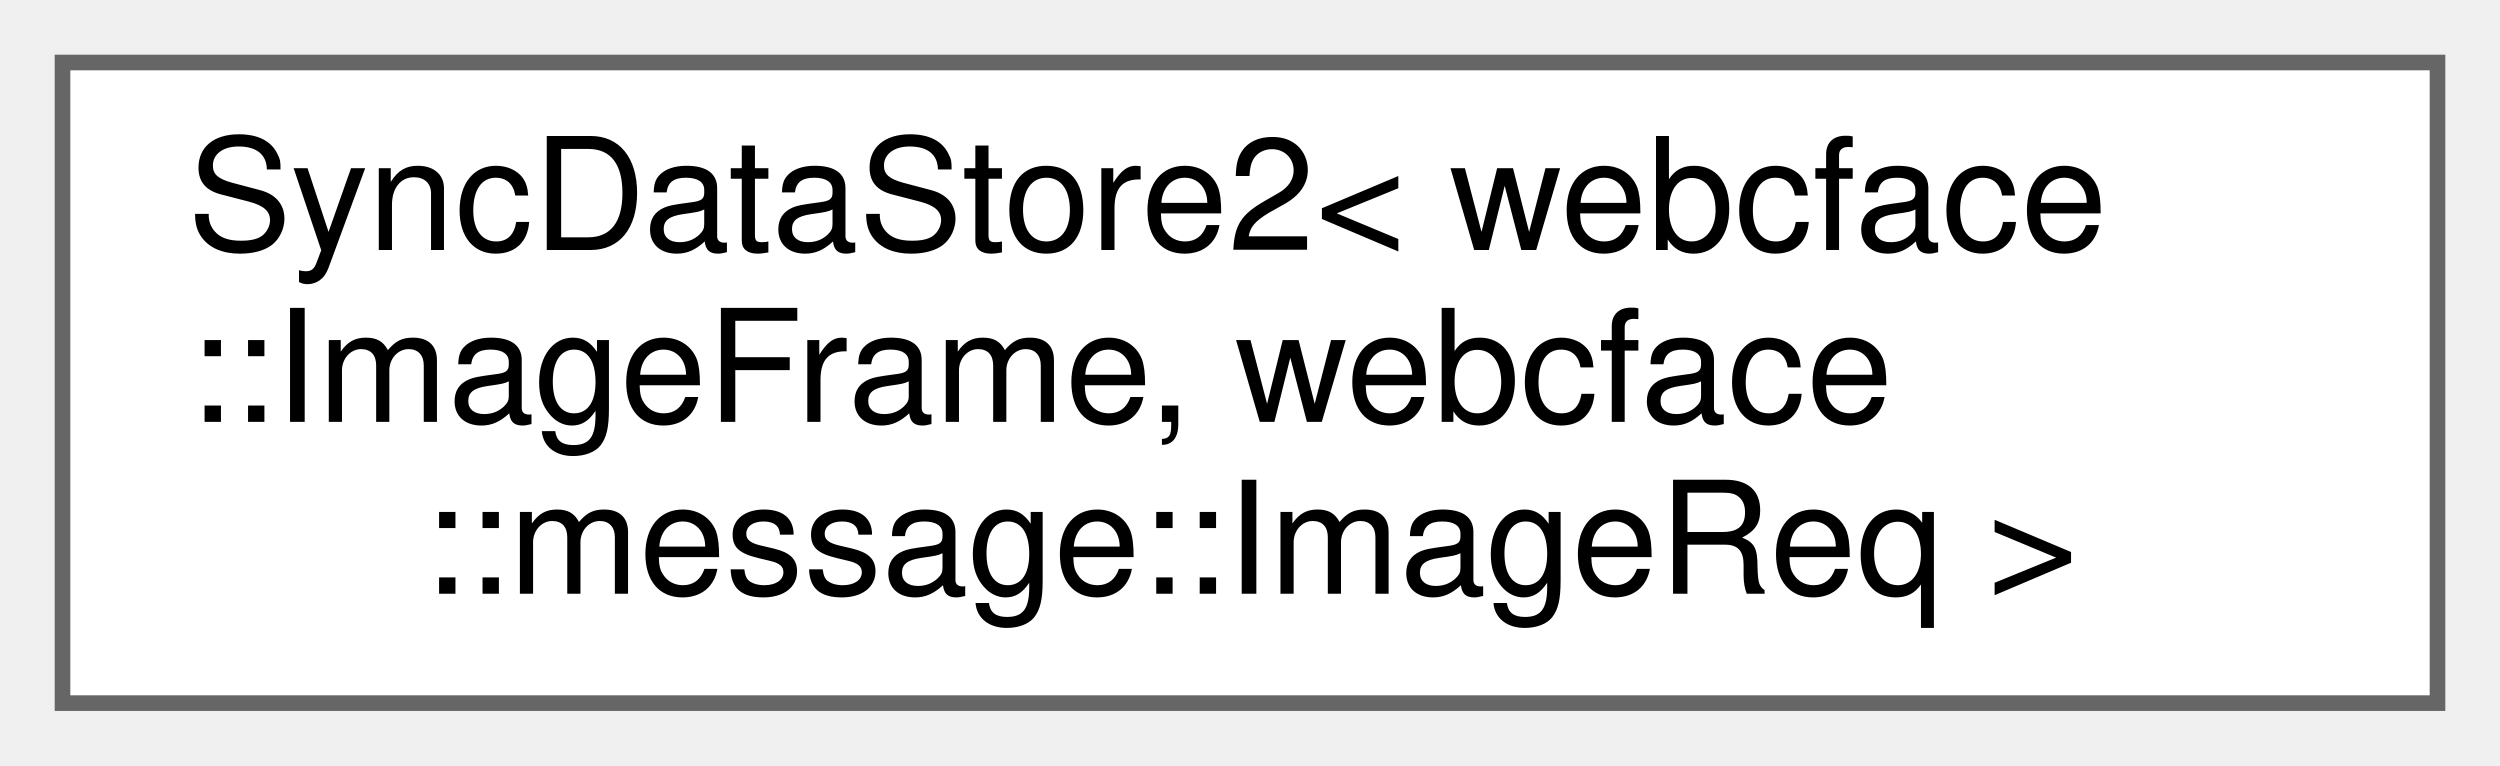
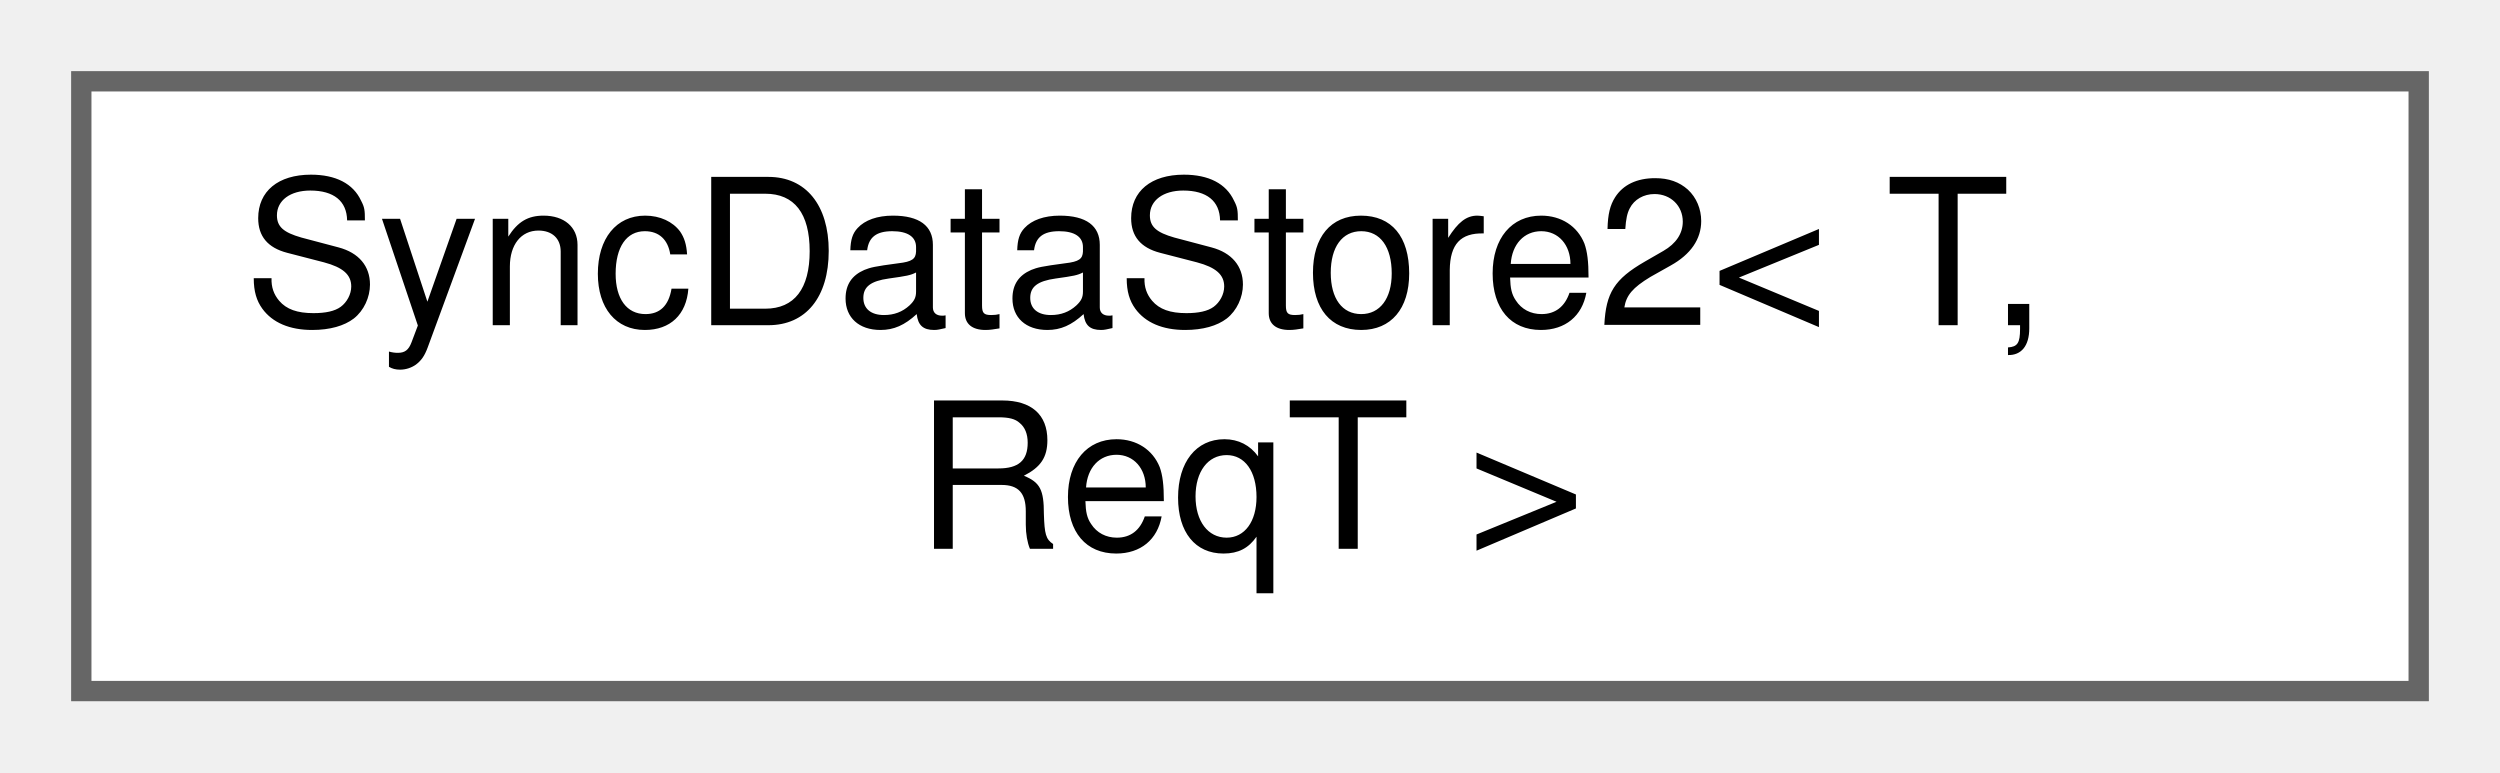
- <svg xmlns="http://www.w3.org/2000/svg" xmlns:xlink="http://www.w3.org/1999/xlink" width="160pt" height="49pt" viewBox="0.00 0.00 160.00 49.00">
-   <g id="graph0" class="graph" transform="scale(1 1) rotate(0) translate(4 45)">
+ <svg xmlns="http://www.w3.org/2000/svg" xmlns:xlink="http://www.w3.org/1999/xlink" width="123pt" height="38pt" viewBox="0.00 0.00 123.00 38.00">
+   <g id="graph0" class="graph" transform="scale(1 1) rotate(0) translate(4 34)">
    <g id="Node000000" class="node">
      <g id="a_Node000000">
-         <a xlink:href="classwebcface_1_1internal_1_1SyncDataStore2.html" target="_top" xlink:title=" ">
-           <polygon fill="white" stroke="#666666" points="152,-41 0,-41 0,0 152,0 152,-41" />
-           <text text-anchor="start" x="8" y="-29" font-family="Helvetica,sans-Serif" font-size="10.00">SyncDataStore2&lt; webcface</text>
-           <text text-anchor="start" x="8" y="-18" font-family="Helvetica,sans-Serif" font-size="10.00">::ImageFrame, webcface</text>
-           <text text-anchor="middle" x="76" y="-7" font-family="Helvetica,sans-Serif" font-size="10.00">::message::ImageReq &gt;</text>
+         <a xlink:href="classwebcface_1_1internal_1_1SyncDataStore2.html" target="_top" xlink:title="送受信するデータを保持するクラス">
+           <polygon fill="white" stroke="#666666" points="115,-30 0,-30 0,0 115,0 115,-30" />
+           <text text-anchor="start" x="8" y="-18" font-family="Helvetica,sans-Serif" font-size="10.00">SyncDataStore2&lt; T,</text>
+           <text text-anchor="middle" x="57.5" y="-7" font-family="Helvetica,sans-Serif" font-size="10.00"> ReqT &gt;</text>
        </a>
      </g>
    </g>
  </g>
</svg>
